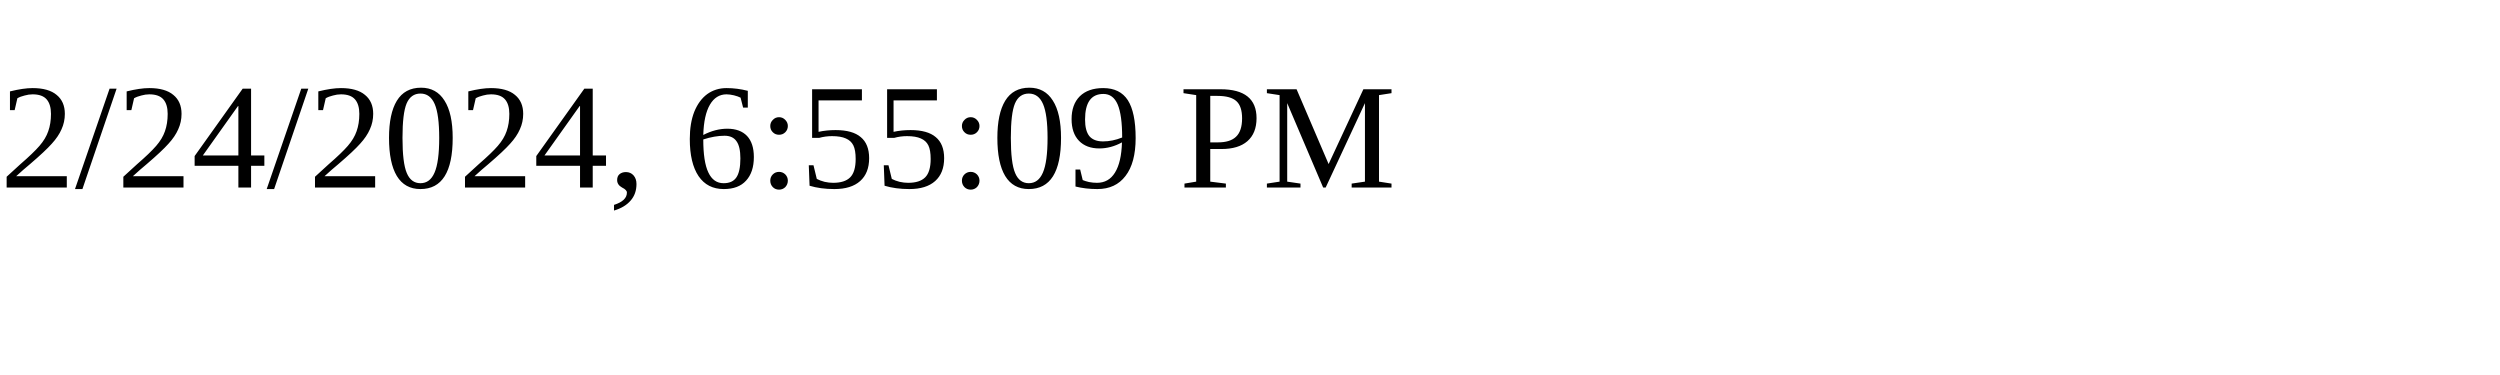
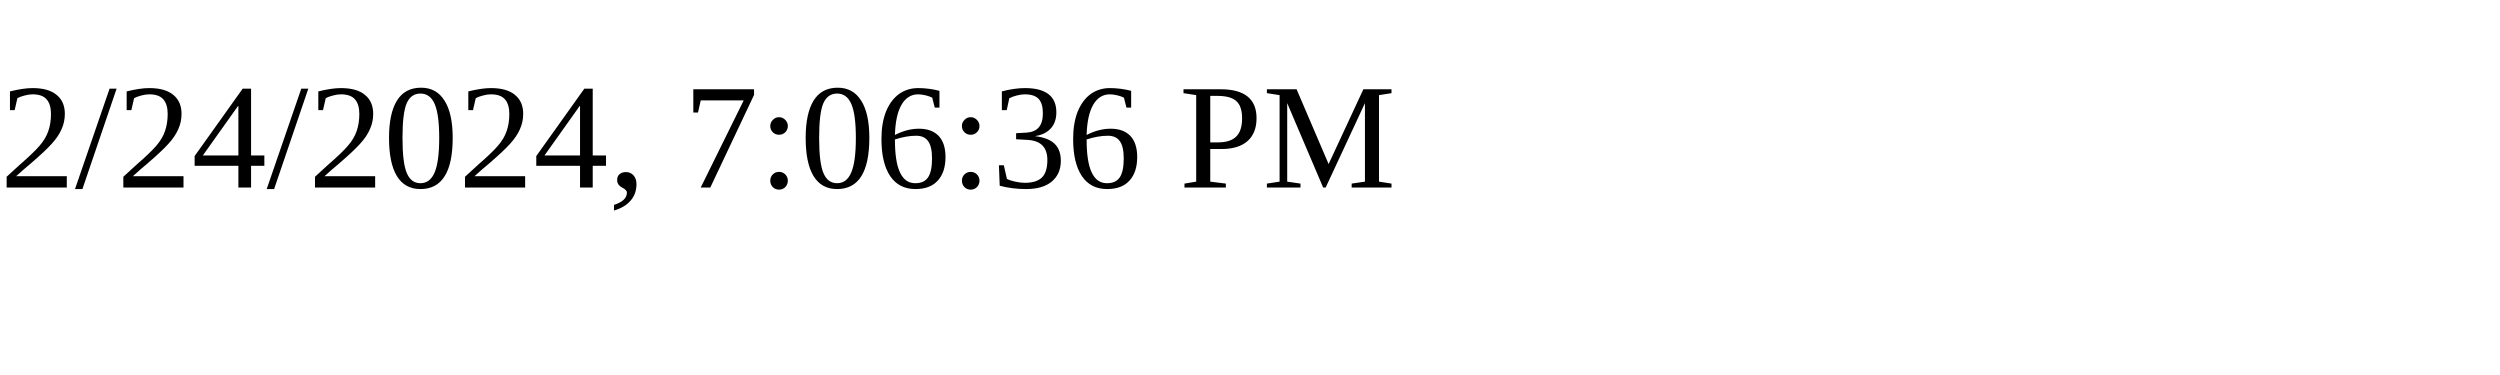
<svg xmlns="http://www.w3.org/2000/svg" height="30" width="200">
-   <text x="0" y="15">2/24/2024, 6:55:09 PM</text>
+   <text x="0" y="15">2/24/2024, 7:06:36 PM</text>
</svg>
